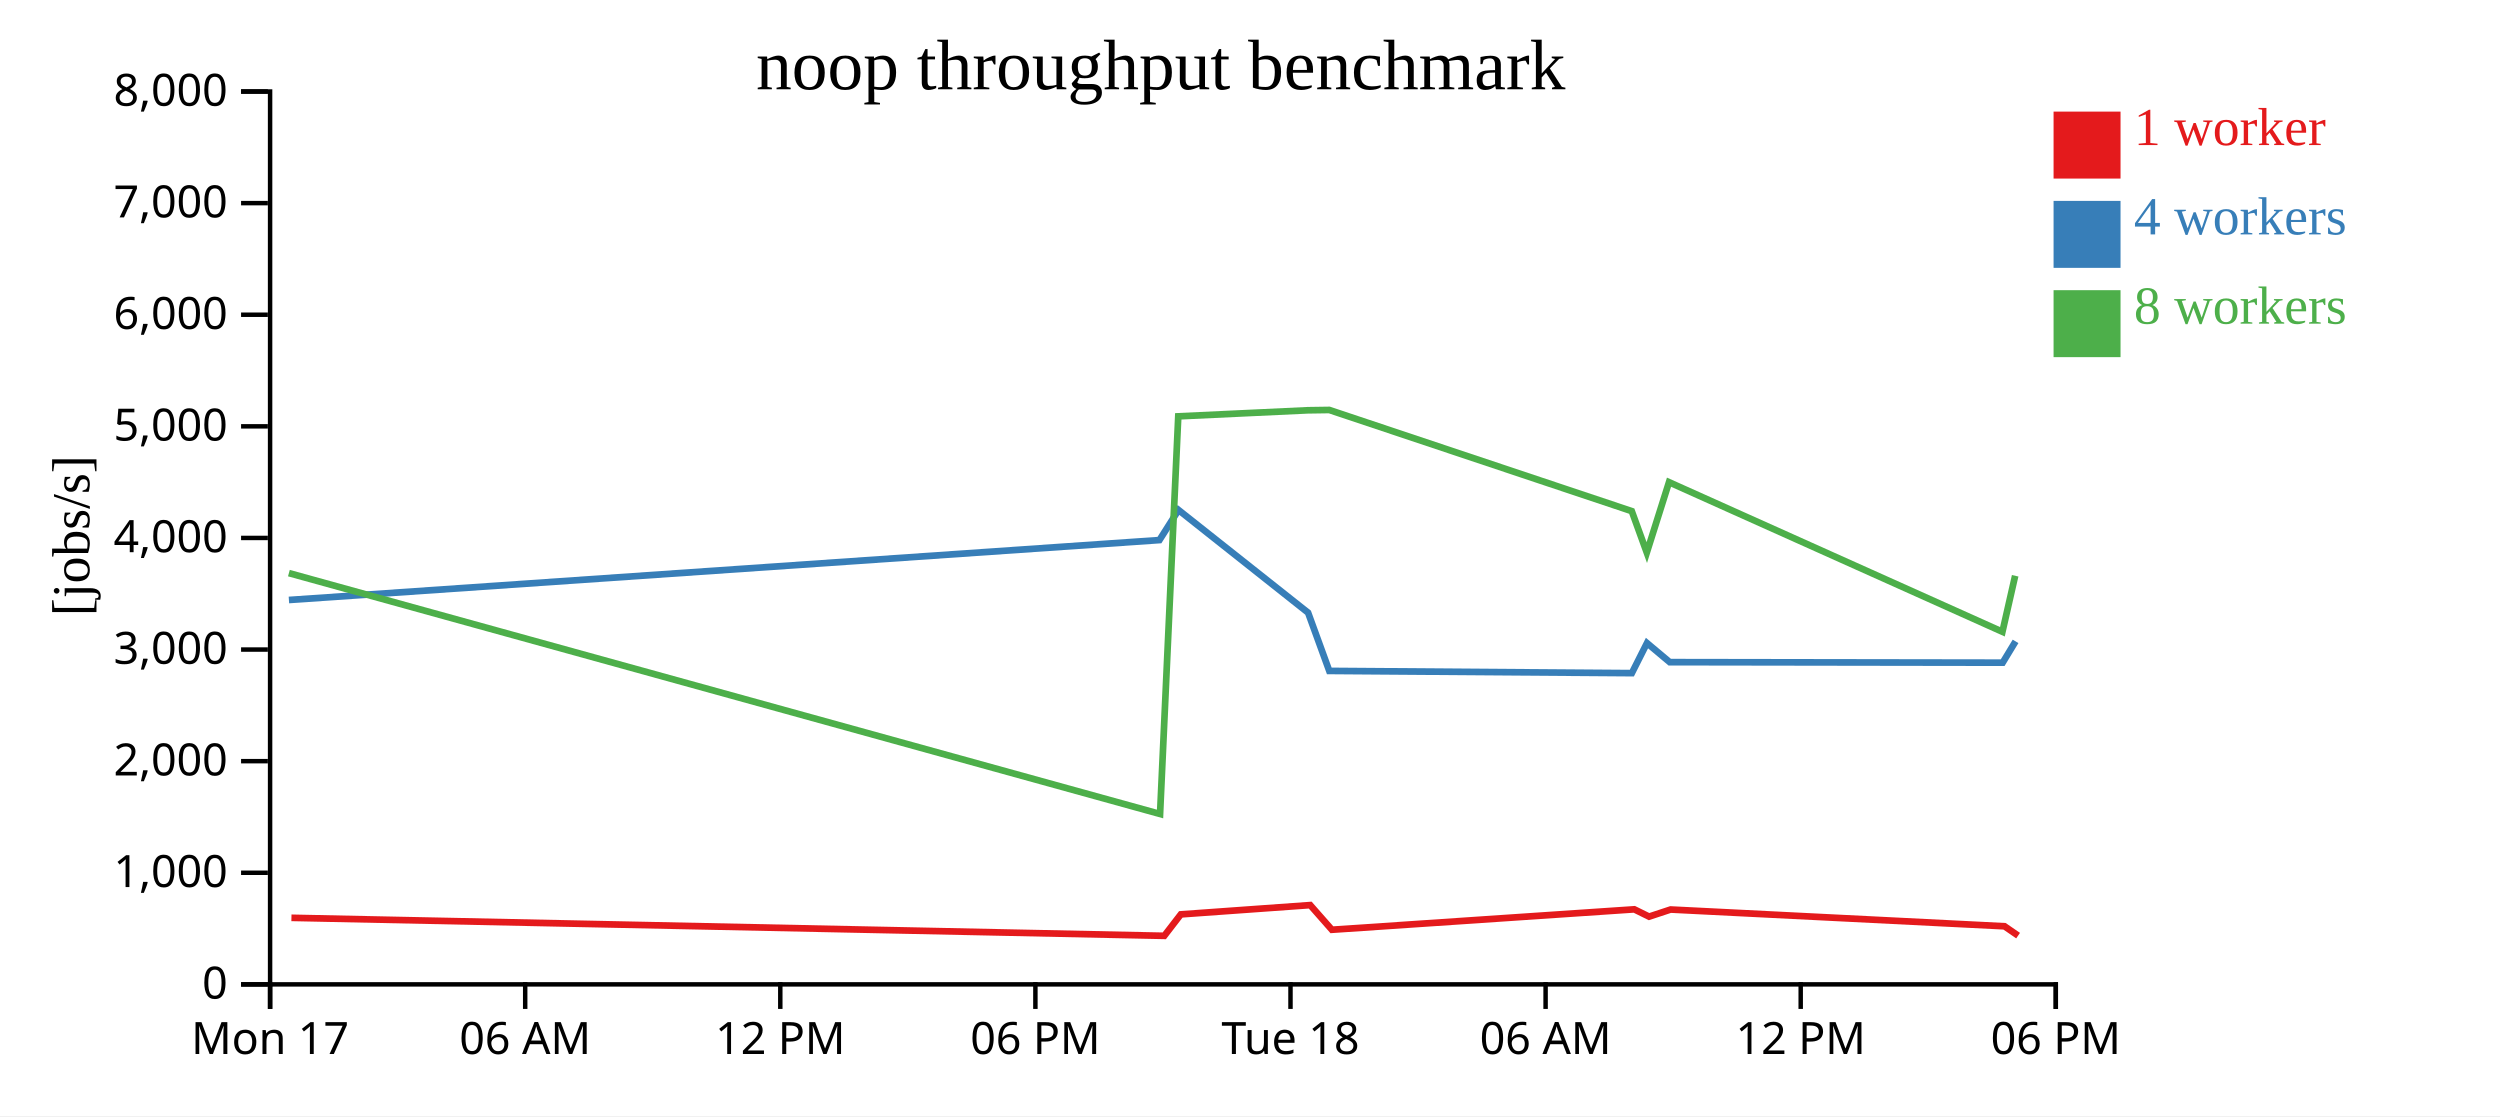
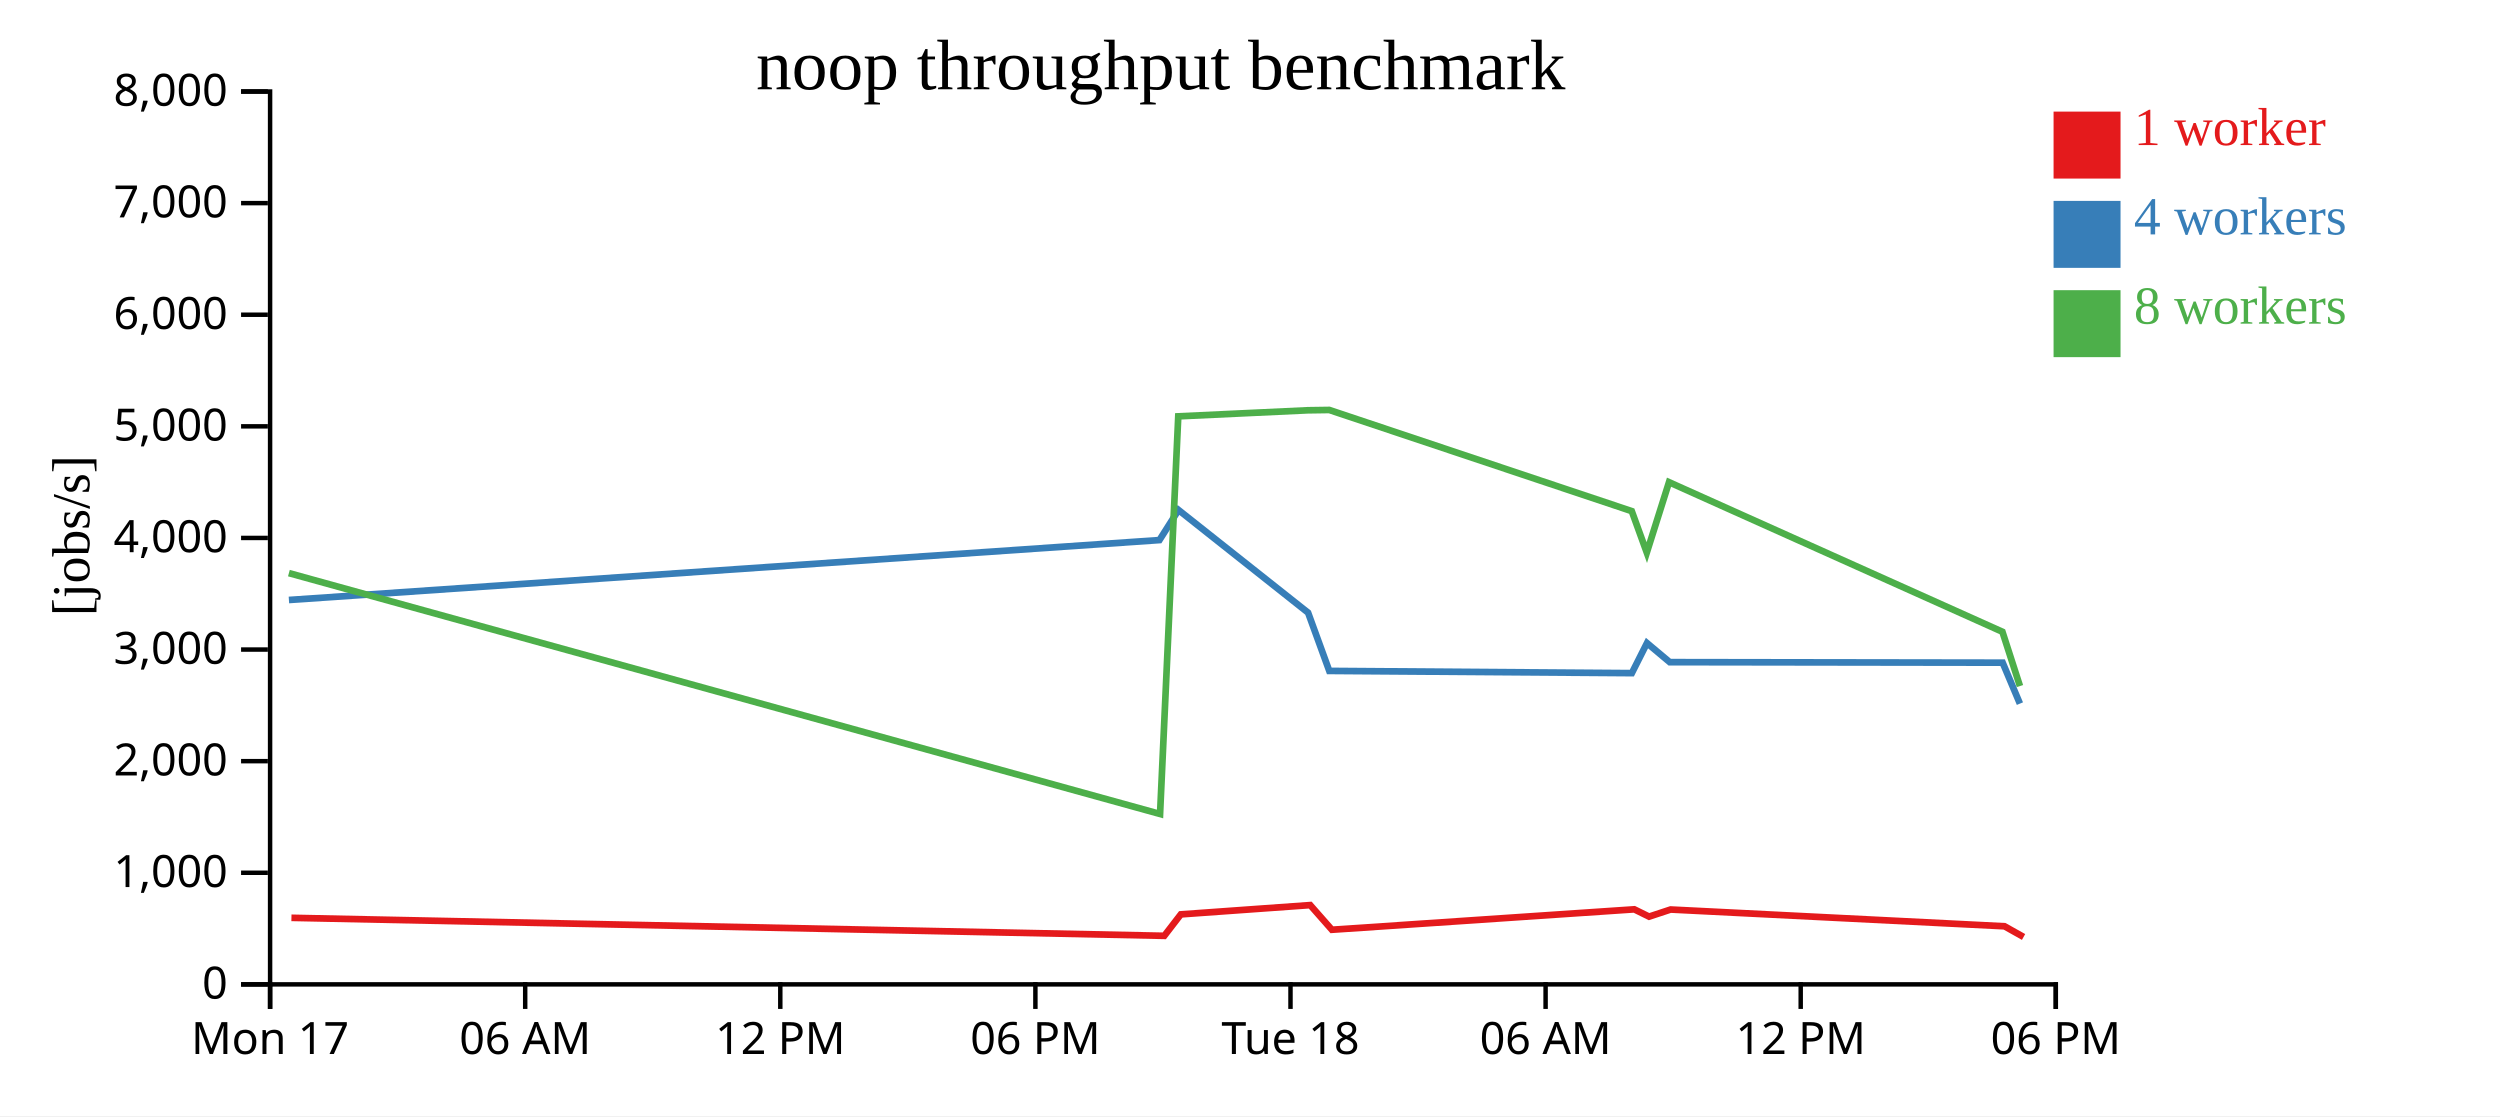
<svg xmlns="http://www.w3.org/2000/svg" width="560" height="250">
  <rect width="100%" height="100%" fill="white" />
  <g transform="translate(60,20)">
    <g transform="translate(0,200)" fill="none" font-size="10" font-family="sans-serif" text-anchor="middle">
      <path class="domain" stroke="currentColor" d="M0.5,6V0.5H400.5V6" />
      <g class="tick" opacity="1" transform="translate(0.5,0)">
        <line stroke="currentColor" y2="6" />
        <text fill="currentColor" y="9" dy="0.71em">Mon 17</text>
      </g>
      <g class="tick" opacity="1" transform="translate(57.64286,0)">
        <line stroke="currentColor" y2="6" />
        <text fill="currentColor" y="9" dy="0.71em">06 AM</text>
      </g>
      <g class="tick" opacity="1" transform="translate(114.7857,0)">
        <line stroke="currentColor" y2="6" />
        <text fill="currentColor" y="9" dy="0.71em">12 PM</text>
      </g>
      <g class="tick" opacity="1" transform="translate(171.9286,0)">
        <line stroke="currentColor" y2="6" />
        <text fill="currentColor" y="9" dy="0.71em">06 PM</text>
      </g>
      <g class="tick" opacity="1" transform="translate(229.0714,0)">
        <line stroke="currentColor" y2="6" />
        <text fill="currentColor" y="9" dy="0.71em">Tue 18</text>
      </g>
      <g class="tick" opacity="1" transform="translate(286.2143,0)">
        <line stroke="currentColor" y2="6" />
        <text fill="currentColor" y="9" dy="0.71em">06 AM</text>
      </g>
      <g class="tick" opacity="1" transform="translate(343.3571,0)">
        <line stroke="currentColor" y2="6" />
        <text fill="currentColor" y="9" dy="0.71em">12 PM</text>
      </g>
      <g class="tick" opacity="1" transform="translate(400.5,0)">
        <line stroke="currentColor" y2="6" />
        <text fill="currentColor" y="9" dy="0.71em">06 PM</text>
      </g>
    </g>
    <g fill="none" font-size="10" font-family="sans-serif" text-anchor="end">
      <path class="domain" stroke="currentColor" d="M-6,200.5H0.5V0.5H-6" />
      <g class="tick" opacity="1" transform="translate(0,200.5)">
        <line stroke="currentColor" x2="-6" />
        <text fill="currentColor" x="-9" dy="0.32em">0</text>
      </g>
      <g class="tick" opacity="1" transform="translate(0,175.5)">
        <line stroke="currentColor" x2="-6" />
        <text fill="currentColor" x="-9" dy="0.32em">1,000</text>
      </g>
      <g class="tick" opacity="1" transform="translate(0,150.5)">
        <line stroke="currentColor" x2="-6" />
        <text fill="currentColor" x="-9" dy="0.32em">2,000</text>
      </g>
      <g class="tick" opacity="1" transform="translate(0,125.5)">
        <line stroke="currentColor" x2="-6" />
        <text fill="currentColor" x="-9" dy="0.32em">3,000</text>
      </g>
      <g class="tick" opacity="1" transform="translate(0,100.5)">
        <line stroke="currentColor" x2="-6" />
        <text fill="currentColor" x="-9" dy="0.32em">4,000</text>
      </g>
      <g class="tick" opacity="1" transform="translate(0,75.5)">
        <line stroke="currentColor" x2="-6" />
        <text fill="currentColor" x="-9" dy="0.32em">5,000</text>
      </g>
      <g class="tick" opacity="1" transform="translate(0,50.5)">
        <line stroke="currentColor" x2="-6" />
        <text fill="currentColor" x="-9" dy="0.32em">6,000</text>
      </g>
      <g class="tick" opacity="1" transform="translate(0,25.5)">
        <line stroke="currentColor" x2="-6" />
        <text fill="currentColor" x="-9" dy="0.32em">7,000</text>
      </g>
      <g class="tick" opacity="1" transform="translate(0,0.5)">
        <line stroke="currentColor" x2="-6" />
        <text fill="currentColor" x="-9" dy="0.32em">8,000</text>
      </g>
    </g>
    <text text-anchor="middle" style="font-size: 12px" transform="rotate(-90)" y="-40" x="-100">[jobs/s]</text>
    <text text-anchor="middle" style="font-size: 16px" y="0" x="200">noop throughput benchmark</text>
-     <path class="line" fill="none" stroke="#e41a1c" stroke-width="1.5" d="M5.281,185.593L200.8,189.625L204.503,184.82L233.486,182.742L238.345,188.265L306.082,183.69L309.392,185.324L314.211,183.734L389.016,187.488L392.054,189.58" />
-     <path class="line" fill="none" stroke="#377eb8" stroke-width="1.5" d="M4.716,114.397L199.714,100.977L203.985,94.242L233.011,117.237L237.76,130.284L305.528,130.782L308.923,124.048L314.021,128.323L388.593,128.439L391.486,123.67" />
-     <path class="line" fill="none" stroke="#4daf4a" stroke-width="1.5" d="M4.712,108.376L199.853,162.335L203.931,73.261L232.927,71.904L237.76,71.831L305.514,94.495L308.882,103.78L313.859,88.011L388.542,121.52L391.397,108.972" />
+     <path class="line" fill="none" stroke="#e41a1c" stroke-width="1.5" d="M5.281,185.593L200.8,189.625L204.503,184.82L233.486,182.742L238.345,188.265L306.082,183.69L309.392,185.324L314.211,183.734L389.016,187.488L393.279,189.881" />
+     <path class="line" fill="none" stroke="#377eb8" stroke-width="1.5" d="M4.716,114.397L199.714,100.977L203.985,94.242L233.011,117.237L237.76,130.284L305.528,130.782L308.923,124.048L314.021,128.323L388.593,128.439L392.461,137.614" />
+     <path class="line" fill="none" stroke="#4daf4a" stroke-width="1.5" d="M4.712,108.376L199.853,162.335L203.931,73.261L232.927,71.904L237.76,71.831L305.514,94.495L308.882,103.78L313.859,88.011L388.542,121.52L392.465,133.682" />
    <rect class="dot" x="400" y="5" width="15" height="15" style="fill: #e41a1c;" />
    <rect class="dot" x="400" y="25" width="15" height="15" style="fill: #377eb8;" />
    <rect class="dot" x="400" y="45" width="15" height="15" style="fill: #4daf4a;" />
    <text class="label" x="418" y="12.5" style="fill: #e41a1c; alignment-baseline: middle;" text-anchor="left">1 worker</text>
    <text class="label" x="418" y="32.5" style="fill: #377eb8; alignment-baseline: middle;" text-anchor="left">4 workers</text>
    <text class="label" x="418" y="52.5" style="fill: #4daf4a; alignment-baseline: middle;" text-anchor="left">8 workers</text>
  </g>
</svg>
